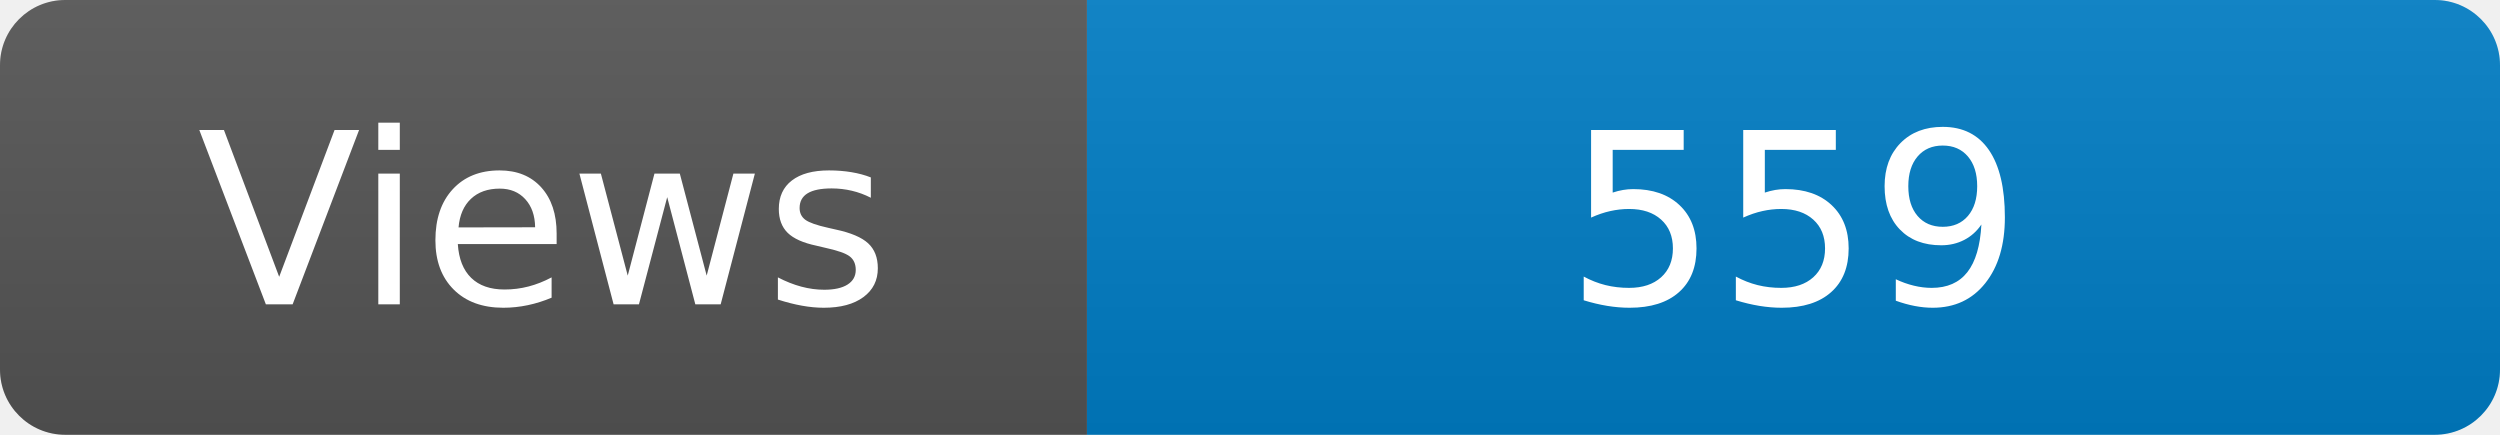
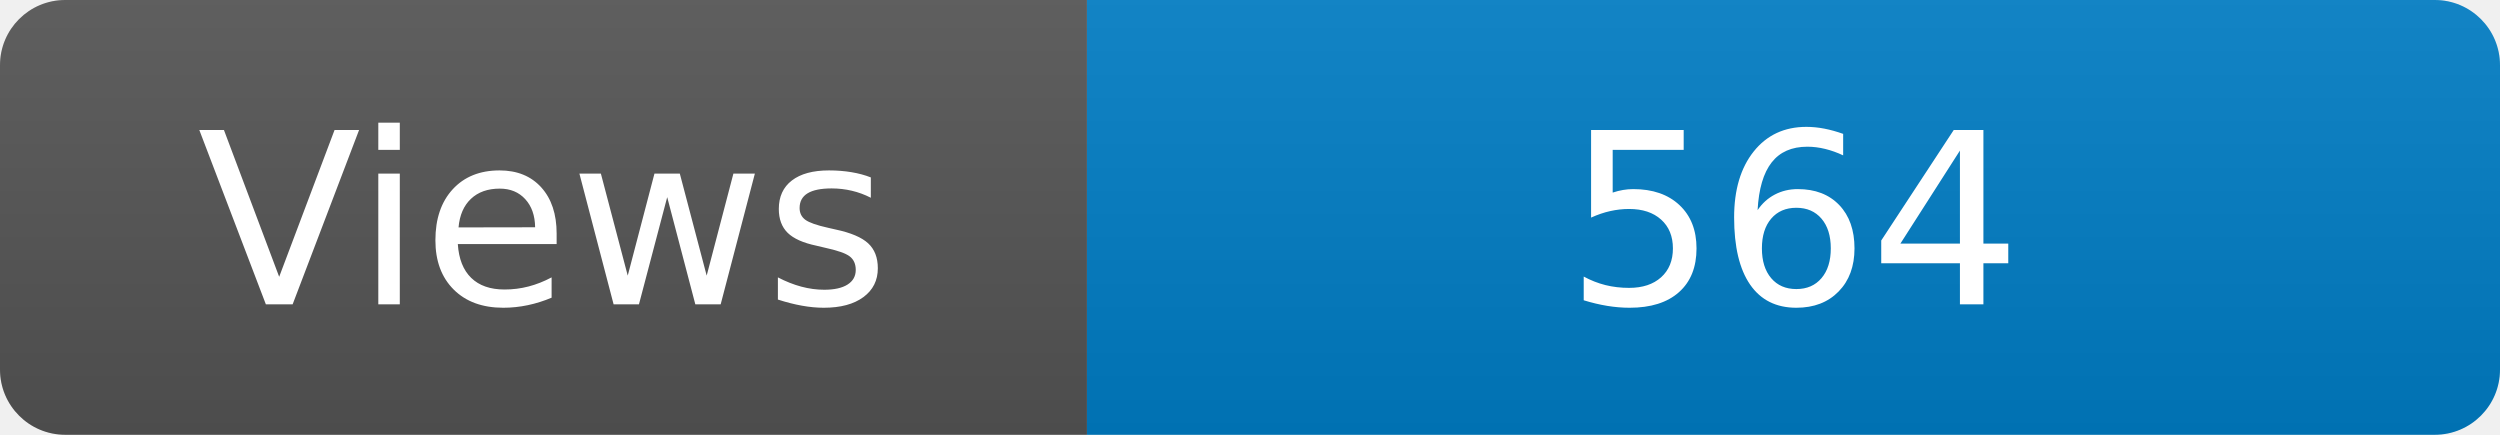
<svg xmlns="http://www.w3.org/2000/svg" width="115" height="20" role="img" aria-label="Maintained?: yes">
  <linearGradient id="s" x2="0" y2="100%">
    <stop offset="0" stop-color="#bbb" stop-opacity=".1" />
    <stop offset="1" stop-opacity=".1" />
  </linearGradient>
  <clipPath id="r">
    <rect width="115" height="20" rx="3" fill="#fff" />
  </clipPath>
  <g clip-path="url(#r)">
    <rect width="50" height="20" fill="#555" />
    <rect x="50" width="160" height="20" fill="#007ec6" />
    <rect width="115" height="20" fill="url(#s)" />
  </g>
  <g fill="#fff" text-anchor="middle" font-family="Verdana,Geneva,DejaVu Sans,sans-serif" font-size="110">
    <text x="250" y="140" transform="scale(.1)" fill="#fff">Views</text>
-     <text x="825" y="140" transform="scale(.1)" fill="#fff">559</text>
+     <text x="825" y="140" transform="scale(.1)" fill="#fff">564</text>
  </g>
</svg>
